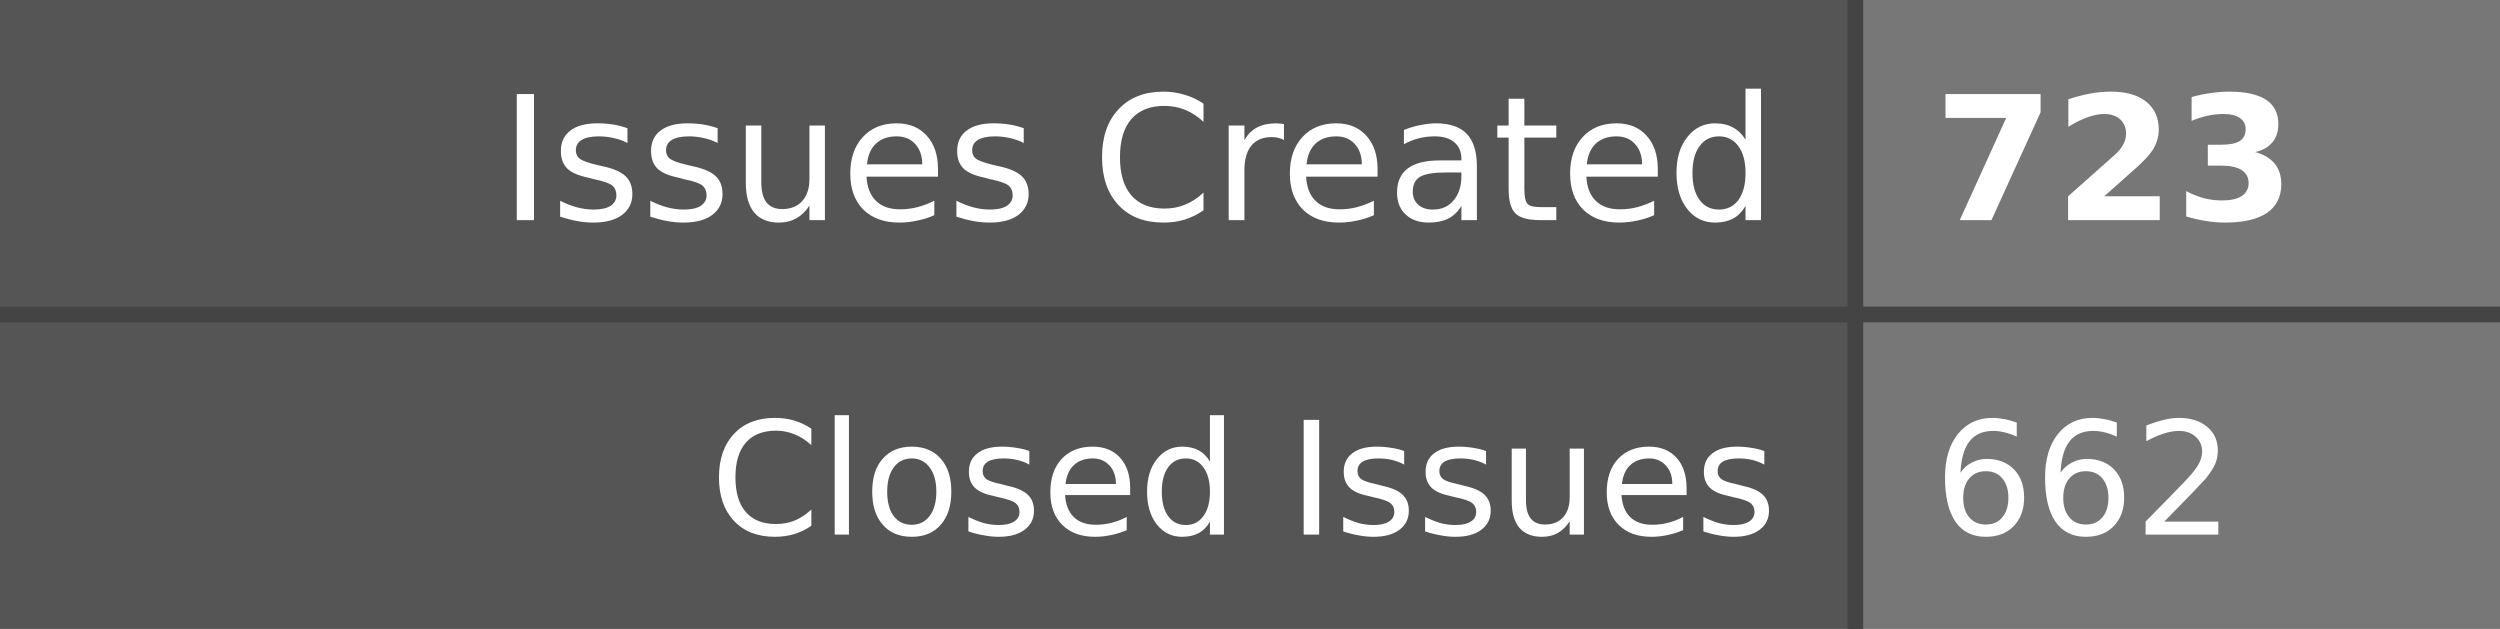
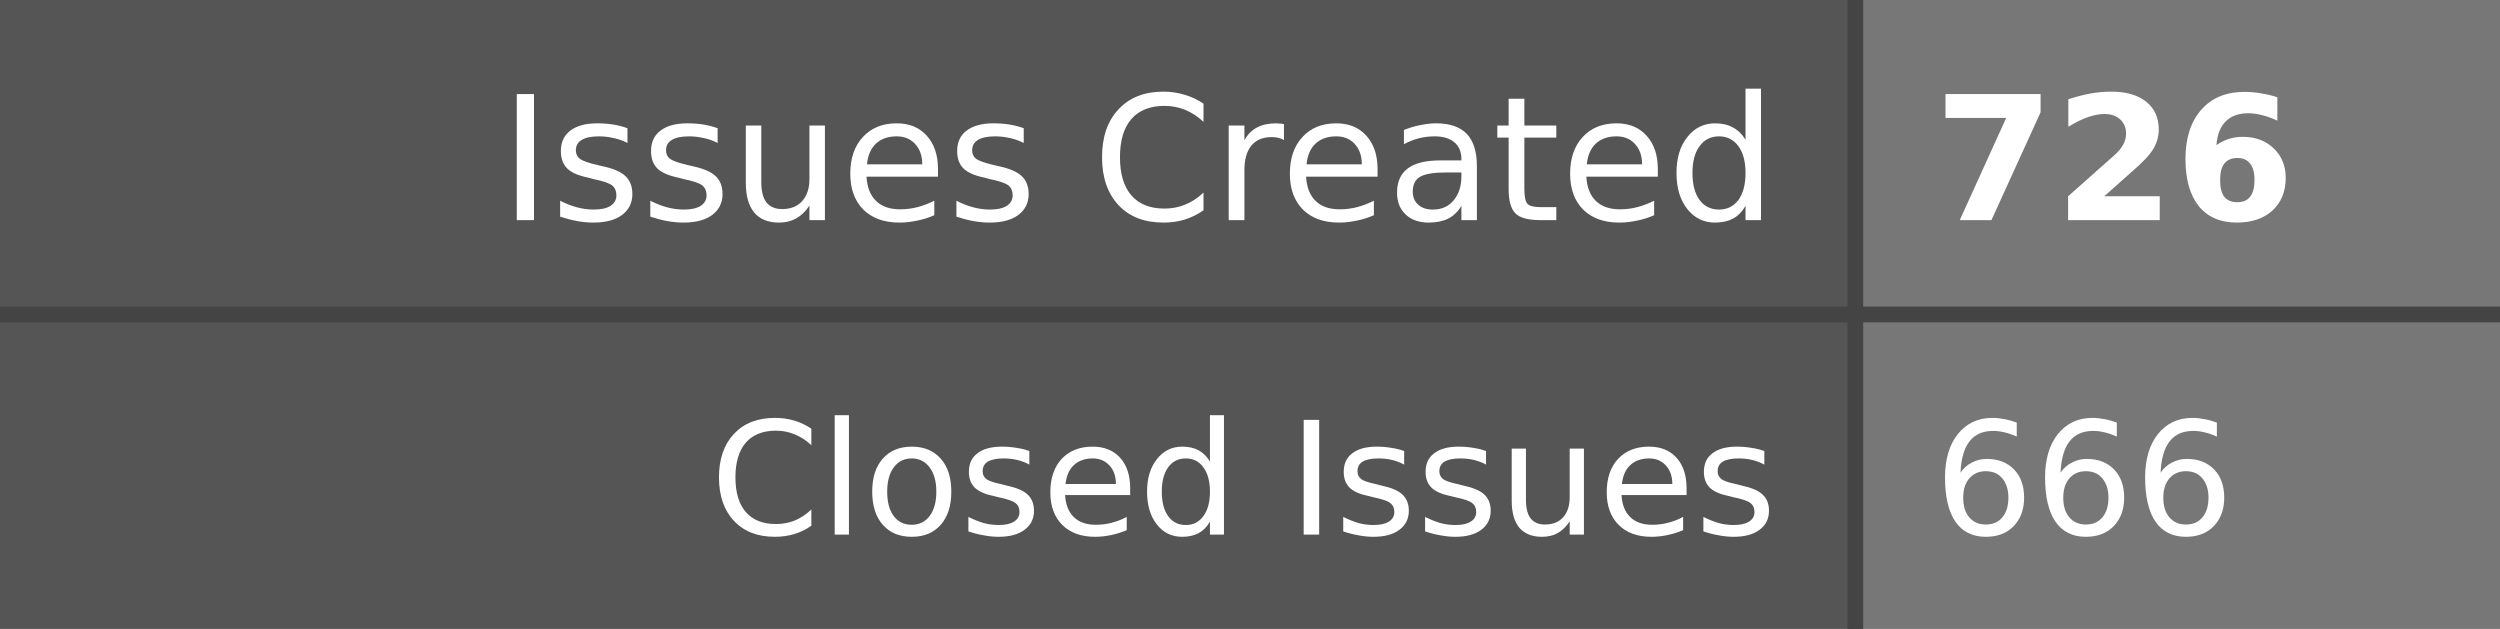
- <svg xmlns="http://www.w3.org/2000/svg" width="159" height="40" role="img" aria-label="Issues Created: 723, Closed Issues: 662">
+ <svg xmlns="http://www.w3.org/2000/svg" width="159" height="40" role="img" aria-label="Issues Created: 726, Closed Issues: 666">
  <style>
    .label-bg { fill: #555; }
    .value-bg { fill: #777; }
    .label-text { fill: #fff; }
    .value-text { fill: #fff; }
    .divider { stroke: #444; }
    
    @media (prefers-color-scheme: dark) {
      .label-bg { fill: #2d333b; }
      .value-bg { fill: #444c56; }
      .label-text { fill: #adbac7; }
      .value-text { fill: #cdd9e5; }
      .divider { stroke: #545d68; }
    }
    
    @media (prefers-color-scheme: light) {
      .label-bg { fill: #e1e4e8; }
      .value-bg { fill: #fafbfc; }
      .label-text { fill: #24292e; }
      .value-text { fill: #24292e; }
      .divider { stroke: #d1d5da; }
    }
  </style>
  <rect class="label-bg" width="118" height="20" x="0" y="0" />
  <rect class="value-bg" width="41" height="20" x="118" y="0" />
  <rect class="label-bg" width="118" height="20" x="0" y="20" />
  <rect class="value-bg" width="41" height="20" x="118" y="20" />
  <line class="divider" x1="0" y1="20" x2="159" y2="20" stroke-width="1" />
  <line class="divider" x1="118" y1="0" x2="118" y2="40" stroke-width="1" />
  <g font-family="Verdana,Geneva,DejaVu Sans,sans-serif" text-rendering="geometricPrecision" font-size="11">
    <text class="label-text" x="113" y="14" text-anchor="end">Issues Created</text>
-     <text class="value-text" x="123" y="14" text-anchor="start" font-weight="bold">723</text>
+     <text class="value-text" x="123" y="14" text-anchor="start" font-weight="bold">726</text>
    <text class="label-text" x="113" y="34" text-anchor="end" font-size="10">Closed Issues</text>
-     <text class="value-text" x="123" y="34" text-anchor="start" font-size="10">662</text>
+     <text class="value-text" x="123" y="34" text-anchor="start" font-size="10">666</text>
  </g>
</svg>
